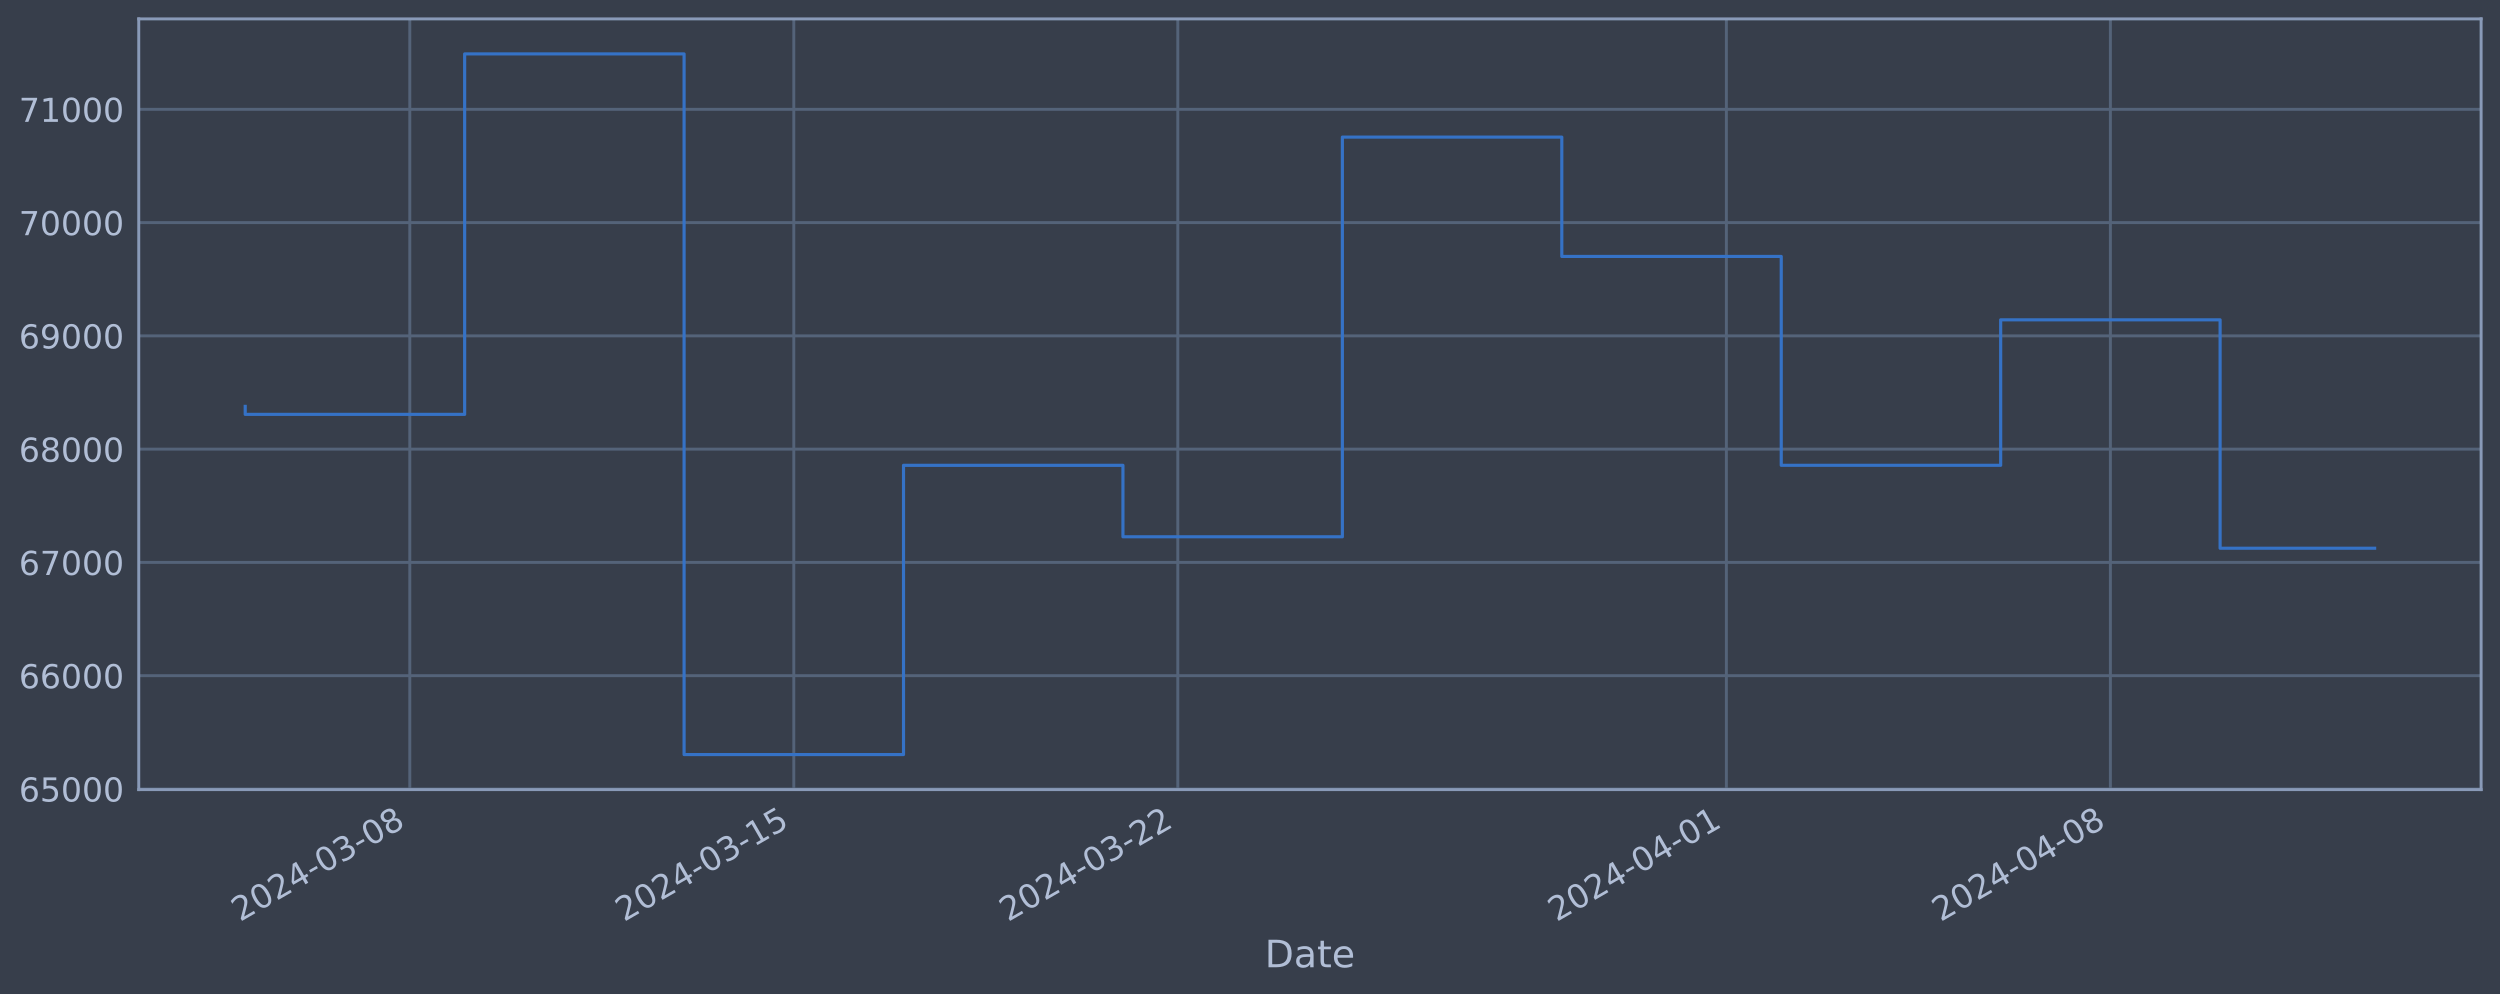
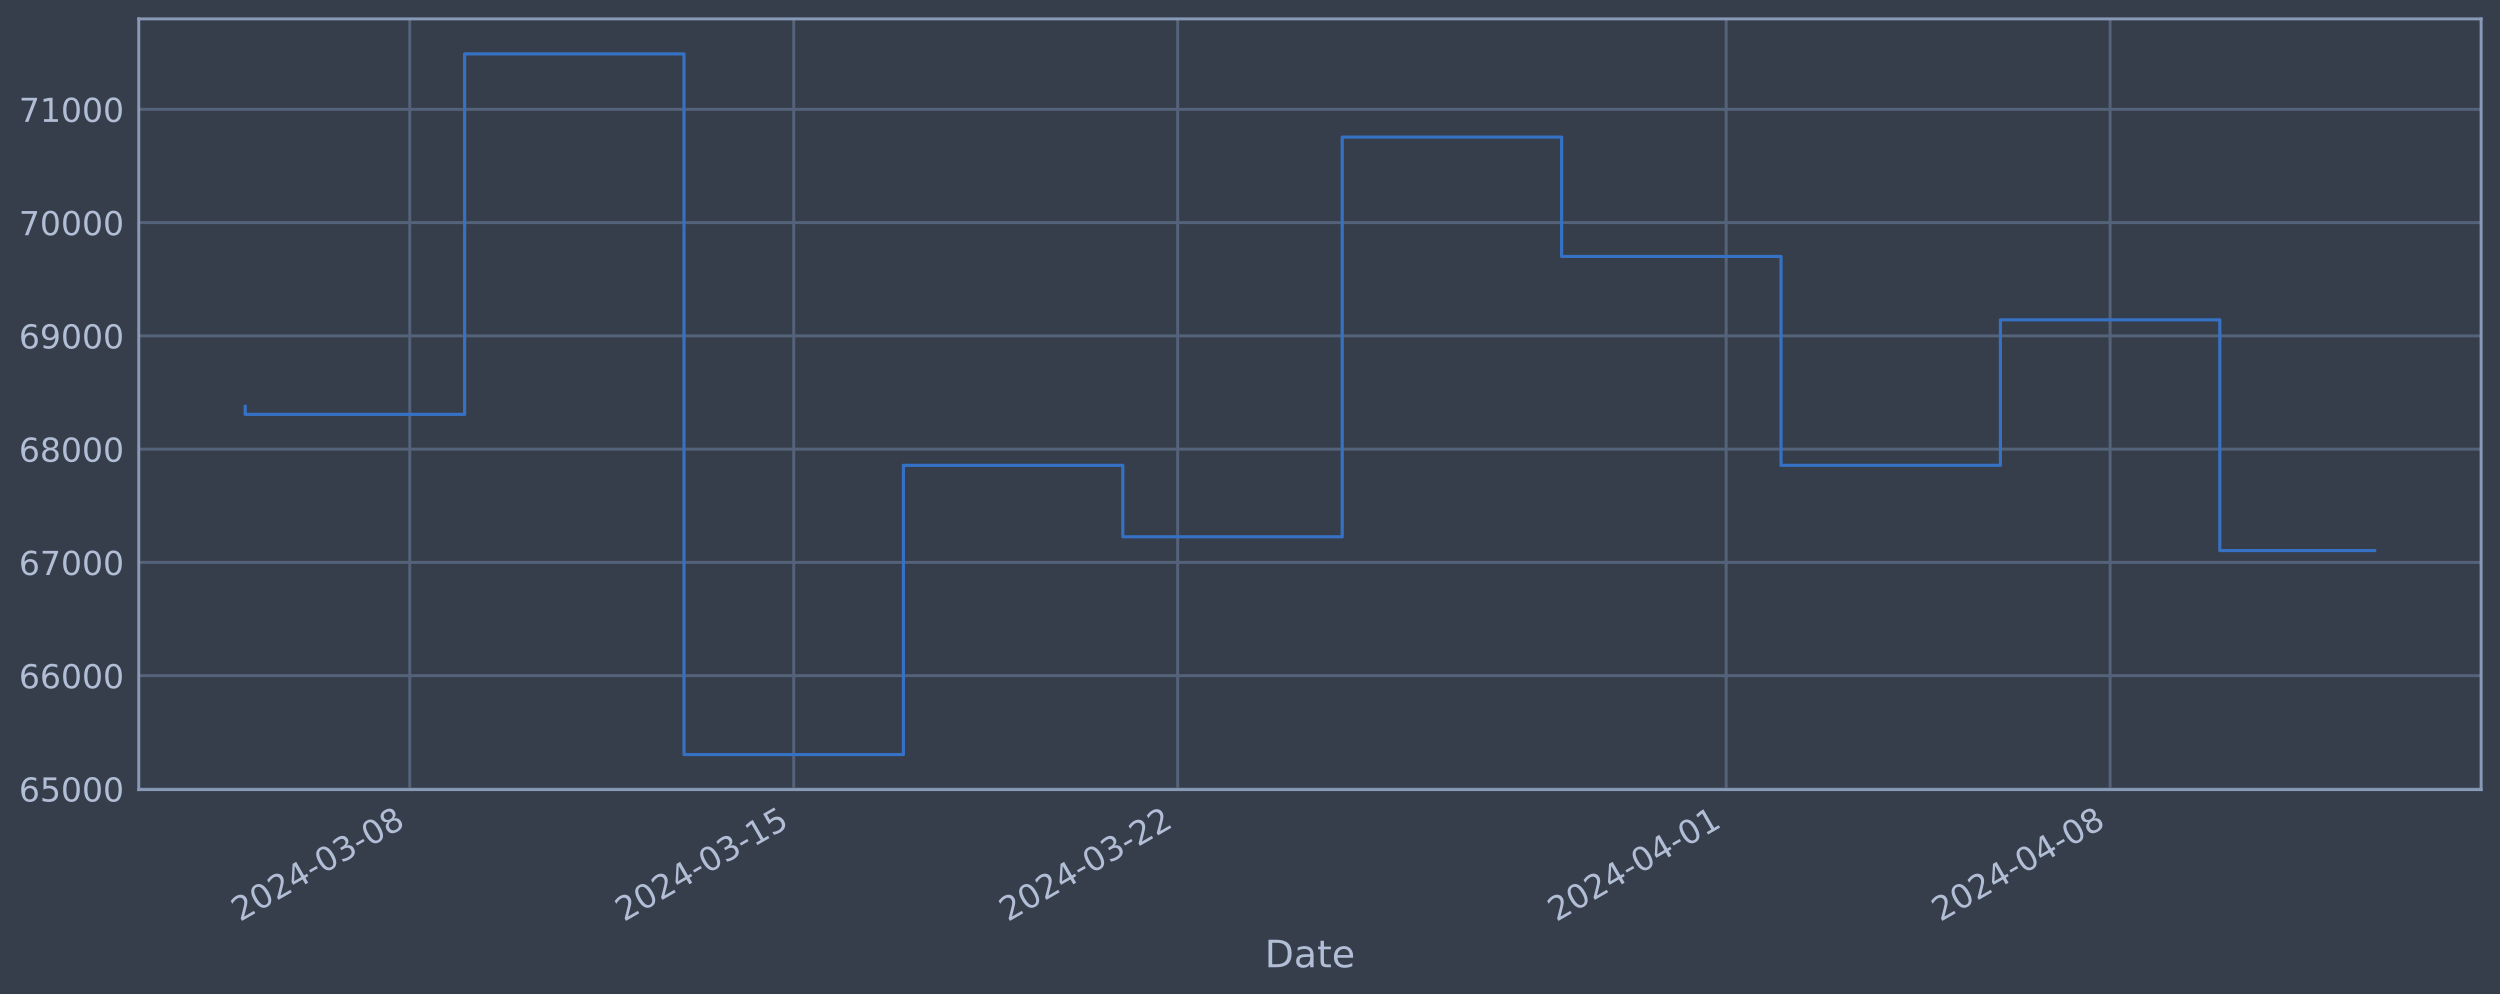
<svg xmlns="http://www.w3.org/2000/svg" xmlns:xlink="http://www.w3.org/1999/xlink" width="952.884pt" height="378.87pt" viewBox="0 0 952.884 378.87" version="1.1">
  <defs>
    <style type="text/css">*{stroke-linejoin: round; stroke-linecap: butt}</style>
  </defs>
  <g id="figure_1">
    <g id="patch_1">
      <path d="M 0 378.87  L 952.884 378.87  L 952.884 0  L 0 0  z " style="fill: #373e4b" />
    </g>
    <g id="axes_1">
      <g id="patch_2">
        <path d="M 52.884 300.96  L 945.684 300.96  L 945.684 7.2  L 52.884 7.2  z " style="fill: #373e4b" />
      </g>
      <g id="matplotlib.axis_1">
        <g id="xtick_1">
          <g id="line2d_1">
-             <path d="M 156.193 300.96  L 156.193 7.2  " clip-path="url(#p5a4e956dd1)" style="fill: none; stroke: #546379; stroke-width: 1.12; stroke-linecap: square" />
+             <path d="M 156.184 300.96  L 156.184 7.2  " clip-path="url(#pedc4d65121)" style="fill: none; stroke: #546379; stroke-width: 1.12; stroke-linecap: square" />
          </g>
          <g id="line2d_2" />
          <g id="text_1">
-             <g style="fill: #b1bed6" transform="translate(91.46785 351.4642) rotate(-30) scale(0.126 -0.126)">
+             <g style="fill: #b1bed6" transform="translate(91.45898 351.4642) rotate(-30) scale(0.126 -0.126)">
              <defs>
                <path id="DejaVuSans-32" d="M 1228 531  L 3431 531  L 3431 0  L 469 0  L 469 531  Q 828 903 1448 1529  Q 2069 2156 2228 2338  Q 2531 2678 2651 2914  Q 2772 3150 2772 3378  Q 2772 3750 2511 3984  Q 2250 4219 1831 4219  Q 1534 4219 1204 4116  Q 875 4013 500 3803  L 500 4441  Q 881 4594 1212 4672  Q 1544 4750 1819 4750  Q 2544 4750 2975 4387  Q 3406 4025 3406 3419  Q 3406 3131 3298 2873  Q 3191 2616 2906 2266  Q 2828 2175 2409 1742  Q 1991 1309 1228 531  z " transform="scale(0.015625)" />
                <path id="DejaVuSans-30" d="M 2034 4250  Q 1547 4250 1301 3770  Q 1056 3291 1056 2328  Q 1056 1369 1301 889  Q 1547 409 2034 409  Q 2525 409 2770 889  Q 3016 1369 3016 2328  Q 3016 3291 2770 3770  Q 2525 4250 2034 4250  z M 2034 4750  Q 2819 4750 3233 4129  Q 3647 3509 3647 2328  Q 3647 1150 3233 529  Q 2819 -91 2034 -91  Q 1250 -91 836 529  Q 422 1150 422 2328  Q 422 3509 836 4129  Q 1250 4750 2034 4750  z " transform="scale(0.015625)" />
                <path id="DejaVuSans-34" d="M 2419 4116  L 825 1625  L 2419 1625  L 2419 4116  z M 2253 4666  L 3047 4666  L 3047 1625  L 3713 1625  L 3713 1100  L 3047 1100  L 3047 0  L 2419 0  L 2419 1100  L 313 1100  L 313 1709  L 2253 4666  z " transform="scale(0.015625)" />
                <path id="DejaVuSans-2d" d="M 313 2009  L 1997 2009  L 1997 1497  L 313 1497  L 313 2009  z " transform="scale(0.015625)" />
                <path id="DejaVuSans-33" d="M 2597 2516  Q 3050 2419 3304 2112  Q 3559 1806 3559 1356  Q 3559 666 3084 287  Q 2609 -91 1734 -91  Q 1441 -91 1130 -33  Q 819 25 488 141  L 488 750  Q 750 597 1062 519  Q 1375 441 1716 441  Q 2309 441 2620 675  Q 2931 909 2931 1356  Q 2931 1769 2642 2001  Q 2353 2234 1838 2234  L 1294 2234  L 1294 2753  L 1863 2753  Q 2328 2753 2575 2939  Q 2822 3125 2822 3475  Q 2822 3834 2567 4026  Q 2313 4219 1838 4219  Q 1578 4219 1281 4162  Q 984 4106 628 3988  L 628 4550  Q 988 4650 1302 4700  Q 1616 4750 1894 4750  Q 2613 4750 3031 4423  Q 3450 4097 3450 3541  Q 3450 3153 3228 2886  Q 3006 2619 2597 2516  z " transform="scale(0.015625)" />
                <path id="DejaVuSans-38" d="M 2034 2216  Q 1584 2216 1326 1975  Q 1069 1734 1069 1313  Q 1069 891 1326 650  Q 1584 409 2034 409  Q 2484 409 2743 651  Q 3003 894 3003 1313  Q 3003 1734 2745 1975  Q 2488 2216 2034 2216  z M 1403 2484  Q 997 2584 770 2862  Q 544 3141 544 3541  Q 544 4100 942 4425  Q 1341 4750 2034 4750  Q 2731 4750 3128 4425  Q 3525 4100 3525 3541  Q 3525 3141 3298 2862  Q 3072 2584 2669 2484  Q 3125 2378 3379 2068  Q 3634 1759 3634 1313  Q 3634 634 3220 271  Q 2806 -91 2034 -91  Q 1263 -91 848 271  Q 434 634 434 1313  Q 434 1759 690 2068  Q 947 2378 1403 2484  z M 1172 3481  Q 1172 3119 1398 2916  Q 1625 2713 2034 2713  Q 2441 2713 2670 2916  Q 2900 3119 2900 3481  Q 2900 3844 2670 4047  Q 2441 4250 2034 4250  Q 1625 4250 1398 4047  Q 1172 3844 1172 3481  z " transform="scale(0.015625)" />
              </defs>
              <use xlink:href="#DejaVuSans-32" />
              <use xlink:href="#DejaVuSans-30" x="63.623" />
              <use xlink:href="#DejaVuSans-32" x="127.246" />
              <use xlink:href="#DejaVuSans-34" x="190.869" />
              <use xlink:href="#DejaVuSans-2d" x="254.492" />
              <use xlink:href="#DejaVuSans-30" x="290.576" />
              <use xlink:href="#DejaVuSans-33" x="354.199" />
              <use xlink:href="#DejaVuSans-2d" x="417.822" />
              <use xlink:href="#DejaVuSans-30" x="453.906" />
              <use xlink:href="#DejaVuSans-38" x="517.529" />
            </g>
          </g>
        </g>
        <g id="xtick_2">
          <g id="line2d_3">
-             <path d="M 302.558 300.96  L 302.558 7.2  " clip-path="url(#p5a4e956dd1)" style="fill: none; stroke: #546379; stroke-width: 1.12; stroke-linecap: square" />
+             <path d="M 302.529 300.96  L 302.529 7.2  " clip-path="url(#pedc4d65121)" style="fill: none; stroke: #546379; stroke-width: 1.12; stroke-linecap: square" />
          </g>
          <g id="line2d_4" />
          <g id="text_2">
-             <g style="fill: #b1bed6" transform="translate(237.8327 351.4642) rotate(-30) scale(0.126 -0.126)">
+             <g style="fill: #b1bed6" transform="translate(237.8031 351.4642) rotate(-30) scale(0.126 -0.126)">
              <defs>
                <path id="DejaVuSans-31" d="M 794 531  L 1825 531  L 1825 4091  L 703 3866  L 703 4441  L 1819 4666  L 2450 4666  L 2450 531  L 3481 531  L 3481 0  L 794 0  L 794 531  z " transform="scale(0.015625)" />
                <path id="DejaVuSans-35" d="M 691 4666  L 3169 4666  L 3169 4134  L 1269 4134  L 1269 2991  Q 1406 3038 1543 3061  Q 1681 3084 1819 3084  Q 2600 3084 3056 2656  Q 3513 2228 3513 1497  Q 3513 744 3044 326  Q 2575 -91 1722 -91  Q 1428 -91 1123 -41  Q 819 9 494 109  L 494 744  Q 775 591 1075 516  Q 1375 441 1709 441  Q 2250 441 2565 725  Q 2881 1009 2881 1497  Q 2881 1984 2565 2268  Q 2250 2553 1709 2553  Q 1456 2553 1204 2497  Q 953 2441 691 2322  L 691 4666  z " transform="scale(0.015625)" />
              </defs>
              <use xlink:href="#DejaVuSans-32" />
              <use xlink:href="#DejaVuSans-30" x="63.623" />
              <use xlink:href="#DejaVuSans-32" x="127.246" />
              <use xlink:href="#DejaVuSans-34" x="190.869" />
              <use xlink:href="#DejaVuSans-2d" x="254.492" />
              <use xlink:href="#DejaVuSans-30" x="290.576" />
              <use xlink:href="#DejaVuSans-33" x="354.199" />
              <use xlink:href="#DejaVuSans-2d" x="417.822" />
              <use xlink:href="#DejaVuSans-31" x="453.906" />
              <use xlink:href="#DejaVuSans-35" x="517.529" />
            </g>
          </g>
        </g>
        <g id="xtick_3">
          <g id="line2d_5">
-             <path d="M 448.923 300.96  L 448.923 7.2  " clip-path="url(#p5a4e956dd1)" style="fill: none; stroke: #546379; stroke-width: 1.12; stroke-linecap: square" />
+             <path d="M 448.873 300.96  L 448.873 7.2  " clip-path="url(#pedc4d65121)" style="fill: none; stroke: #546379; stroke-width: 1.12; stroke-linecap: square" />
          </g>
          <g id="line2d_6" />
          <g id="text_3">
-             <g style="fill: #b1bed6" transform="translate(384.1975 351.4642) rotate(-30) scale(0.126 -0.126)">
+             <g style="fill: #b1bed6" transform="translate(384.1473 351.4642) rotate(-30) scale(0.126 -0.126)">
              <use xlink:href="#DejaVuSans-32" />
              <use xlink:href="#DejaVuSans-30" x="63.623" />
              <use xlink:href="#DejaVuSans-32" x="127.246" />
              <use xlink:href="#DejaVuSans-34" x="190.869" />
              <use xlink:href="#DejaVuSans-2d" x="254.492" />
              <use xlink:href="#DejaVuSans-30" x="290.576" />
              <use xlink:href="#DejaVuSans-33" x="354.199" />
              <use xlink:href="#DejaVuSans-2d" x="417.822" />
              <use xlink:href="#DejaVuSans-32" x="453.906" />
              <use xlink:href="#DejaVuSans-32" x="517.529" />
            </g>
          </g>
        </g>
        <g id="xtick_4">
          <g id="line2d_7">
-             <path d="M 658.016 300.96  L 658.016 7.2  " clip-path="url(#p5a4e956dd1)" style="fill: none; stroke: #546379; stroke-width: 1.12; stroke-linecap: square" />
+             <path d="M 657.936 300.96  L 657.936 7.2  " clip-path="url(#pedc4d65121)" style="fill: none; stroke: #546379; stroke-width: 1.12; stroke-linecap: square" />
          </g>
          <g id="line2d_8" />
          <g id="text_4">
-             <g style="fill: #b1bed6" transform="translate(593.2902 351.4642) rotate(-30) scale(0.126 -0.126)">
+             <g style="fill: #b1bed6" transform="translate(593.2104 351.4642) rotate(-30) scale(0.126 -0.126)">
              <use xlink:href="#DejaVuSans-32" />
              <use xlink:href="#DejaVuSans-30" x="63.623" />
              <use xlink:href="#DejaVuSans-32" x="127.246" />
              <use xlink:href="#DejaVuSans-34" x="190.869" />
              <use xlink:href="#DejaVuSans-2d" x="254.492" />
              <use xlink:href="#DejaVuSans-30" x="290.576" />
              <use xlink:href="#DejaVuSans-34" x="354.199" />
              <use xlink:href="#DejaVuSans-2d" x="417.822" />
              <use xlink:href="#DejaVuSans-30" x="453.906" />
              <use xlink:href="#DejaVuSans-31" x="517.529" />
            </g>
          </g>
        </g>
        <g id="xtick_5">
          <g id="line2d_9">
-             <path d="M 804.381 300.96  L 804.381 7.2  " clip-path="url(#p5a4e956dd1)" style="fill: none; stroke: #546379; stroke-width: 1.12; stroke-linecap: square" />
+             <path d="M 804.28 300.96  L 804.28 7.2  " clip-path="url(#pedc4d65121)" style="fill: none; stroke: #546379; stroke-width: 1.12; stroke-linecap: square" />
          </g>
          <g id="line2d_10" />
          <g id="text_5">
-             <g style="fill: #b1bed6" transform="translate(739.655 351.4642) rotate(-30) scale(0.126 -0.126)">
+             <g style="fill: #b1bed6" transform="translate(739.5545 351.4642) rotate(-30) scale(0.126 -0.126)">
              <use xlink:href="#DejaVuSans-32" />
              <use xlink:href="#DejaVuSans-30" x="63.623" />
              <use xlink:href="#DejaVuSans-32" x="127.246" />
              <use xlink:href="#DejaVuSans-34" x="190.869" />
              <use xlink:href="#DejaVuSans-2d" x="254.492" />
              <use xlink:href="#DejaVuSans-30" x="290.576" />
              <use xlink:href="#DejaVuSans-34" x="354.199" />
              <use xlink:href="#DejaVuSans-2d" x="417.822" />
              <use xlink:href="#DejaVuSans-30" x="453.906" />
              <use xlink:href="#DejaVuSans-38" x="517.529" />
            </g>
          </g>
        </g>
        <g id="text_6">
          <g style="fill: #b1bed6" transform="translate(482.0746 368.6753) scale(0.144 -0.144)">
            <defs>
              <path id="DejaVuSans-44" d="M 1259 4147  L 1259 519  L 2022 519  Q 2988 519 3436 956  Q 3884 1394 3884 2338  Q 3884 3275 3436 3711  Q 2988 4147 2022 4147  L 1259 4147  z M 628 4666  L 1925 4666  Q 3281 4666 3915 4102  Q 4550 3538 4550 2338  Q 4550 1131 3912 565  Q 3275 0 1925 0  L 628 0  L 628 4666  z " transform="scale(0.015625)" />
              <path id="DejaVuSans-61" d="M 2194 1759  Q 1497 1759 1228 1600  Q 959 1441 959 1056  Q 959 750 1161 570  Q 1363 391 1709 391  Q 2188 391 2477 730  Q 2766 1069 2766 1631  L 2766 1759  L 2194 1759  z M 3341 1997  L 3341 0  L 2766 0  L 2766 531  Q 2569 213 2275 61  Q 1981 -91 1556 -91  Q 1019 -91 701 211  Q 384 513 384 1019  Q 384 1609 779 1909  Q 1175 2209 1959 2209  L 2766 2209  L 2766 2266  Q 2766 2663 2505 2880  Q 2244 3097 1772 3097  Q 1472 3097 1187 3025  Q 903 2953 641 2809  L 641 3341  Q 956 3463 1253 3523  Q 1550 3584 1831 3584  Q 2591 3584 2966 3190  Q 3341 2797 3341 1997  z " transform="scale(0.015625)" />
              <path id="DejaVuSans-74" d="M 1172 4494  L 1172 3500  L 2356 3500  L 2356 3053  L 1172 3053  L 1172 1153  Q 1172 725 1289 603  Q 1406 481 1766 481  L 2356 481  L 2356 0  L 1766 0  Q 1100 0 847 248  Q 594 497 594 1153  L 594 3053  L 172 3053  L 172 3500  L 594 3500  L 594 4494  L 1172 4494  z " transform="scale(0.015625)" />
              <path id="DejaVuSans-65" d="M 3597 1894  L 3597 1613  L 953 1613  Q 991 1019 1311 708  Q 1631 397 2203 397  Q 2534 397 2845 478  Q 3156 559 3463 722  L 3463 178  Q 3153 47 2828 -22  Q 2503 -91 2169 -91  Q 1331 -91 842 396  Q 353 884 353 1716  Q 353 2575 817 3079  Q 1281 3584 2069 3584  Q 2775 3584 3186 3129  Q 3597 2675 3597 1894  z M 3022 2063  Q 3016 2534 2758 2815  Q 2500 3097 2075 3097  Q 1594 3097 1305 2825  Q 1016 2553 972 2059  L 3022 2063  z " transform="scale(0.015625)" />
            </defs>
            <use xlink:href="#DejaVuSans-44" />
            <use xlink:href="#DejaVuSans-61" x="77.002" />
            <use xlink:href="#DejaVuSans-74" x="138.281" />
            <use xlink:href="#DejaVuSans-65" x="177.49" />
          </g>
        </g>
      </g>
      <g id="matplotlib.axis_2">
        <g id="ytick_1">
          <g id="line2d_11">
-             <path d="M 52.884 300.718  L 945.684 300.718  " clip-path="url(#p5a4e956dd1)" style="fill: none; stroke: #546379; stroke-width: 1.12; stroke-linecap: square" />
+             <path d="M 52.884 300.718  L 945.684 300.718  " clip-path="url(#pedc4d65121)" style="fill: none; stroke: #546379; stroke-width: 1.12; stroke-linecap: square" />
          </g>
          <g id="line2d_12" />
          <g id="text_7">
            <g style="fill: #b1bed6" transform="translate(7.2 305.5049) scale(0.126 -0.126)">
              <defs>
                <path id="DejaVuSans-36" d="M 2113 2584  Q 1688 2584 1439 2293  Q 1191 2003 1191 1497  Q 1191 994 1439 701  Q 1688 409 2113 409  Q 2538 409 2786 701  Q 3034 994 3034 1497  Q 3034 2003 2786 2293  Q 2538 2584 2113 2584  z M 3366 4563  L 3366 3988  Q 3128 4100 2886 4159  Q 2644 4219 2406 4219  Q 1781 4219 1451 3797  Q 1122 3375 1075 2522  Q 1259 2794 1537 2939  Q 1816 3084 2150 3084  Q 2853 3084 3261 2657  Q 3669 2231 3669 1497  Q 3669 778 3244 343  Q 2819 -91 2113 -91  Q 1303 -91 875 529  Q 447 1150 447 2328  Q 447 3434 972 4092  Q 1497 4750 2381 4750  Q 2619 4750 2861 4703  Q 3103 4656 3366 4563  z " transform="scale(0.015625)" />
              </defs>
              <use xlink:href="#DejaVuSans-36" />
              <use xlink:href="#DejaVuSans-35" x="63.623" />
              <use xlink:href="#DejaVuSans-30" x="127.246" />
              <use xlink:href="#DejaVuSans-30" x="190.869" />
              <use xlink:href="#DejaVuSans-30" x="254.492" />
            </g>
          </g>
        </g>
        <g id="ytick_2">
          <g id="line2d_13">
-             <path d="M 52.884 257.544  L 945.684 257.544  " clip-path="url(#p5a4e956dd1)" style="fill: none; stroke: #546379; stroke-width: 1.12; stroke-linecap: square" />
+             <path d="M 52.884 257.544  L 945.684 257.544  " clip-path="url(#pedc4d65121)" style="fill: none; stroke: #546379; stroke-width: 1.12; stroke-linecap: square" />
          </g>
          <g id="line2d_14" />
          <g id="text_8">
            <g style="fill: #b1bed6" transform="translate(7.2 262.331) scale(0.126 -0.126)">
              <use xlink:href="#DejaVuSans-36" />
              <use xlink:href="#DejaVuSans-36" x="63.623" />
              <use xlink:href="#DejaVuSans-30" x="127.246" />
              <use xlink:href="#DejaVuSans-30" x="190.869" />
              <use xlink:href="#DejaVuSans-30" x="254.492" />
            </g>
          </g>
        </g>
        <g id="ytick_3">
          <g id="line2d_15">
-             <path d="M 52.884 214.37  L 945.684 214.37  " clip-path="url(#p5a4e956dd1)" style="fill: none; stroke: #546379; stroke-width: 1.12; stroke-linecap: square" />
+             <path d="M 52.884 214.37  L 945.684 214.37  " clip-path="url(#pedc4d65121)" style="fill: none; stroke: #546379; stroke-width: 1.12; stroke-linecap: square" />
          </g>
          <g id="line2d_16" />
          <g id="text_9">
            <g style="fill: #b1bed6" transform="translate(7.2 219.157) scale(0.126 -0.126)">
              <defs>
                <path id="DejaVuSans-37" d="M 525 4666  L 3525 4666  L 3525 4397  L 1831 0  L 1172 0  L 2766 4134  L 525 4134  L 525 4666  z " transform="scale(0.015625)" />
              </defs>
              <use xlink:href="#DejaVuSans-36" />
              <use xlink:href="#DejaVuSans-37" x="63.623" />
              <use xlink:href="#DejaVuSans-30" x="127.246" />
              <use xlink:href="#DejaVuSans-30" x="190.869" />
              <use xlink:href="#DejaVuSans-30" x="254.492" />
            </g>
          </g>
        </g>
        <g id="ytick_4">
          <g id="line2d_17">
-             <path d="M 52.884 171.196  L 945.684 171.196  " clip-path="url(#p5a4e956dd1)" style="fill: none; stroke: #546379; stroke-width: 1.12; stroke-linecap: square" />
+             <path d="M 52.884 171.196  L 945.684 171.196  " clip-path="url(#pedc4d65121)" style="fill: none; stroke: #546379; stroke-width: 1.12; stroke-linecap: square" />
          </g>
          <g id="line2d_18" />
          <g id="text_10">
            <g style="fill: #b1bed6" transform="translate(7.2 175.9831) scale(0.126 -0.126)">
              <use xlink:href="#DejaVuSans-36" />
              <use xlink:href="#DejaVuSans-38" x="63.623" />
              <use xlink:href="#DejaVuSans-30" x="127.246" />
              <use xlink:href="#DejaVuSans-30" x="190.869" />
              <use xlink:href="#DejaVuSans-30" x="254.492" />
            </g>
          </g>
        </g>
        <g id="ytick_5">
          <g id="line2d_19">
-             <path d="M 52.884 128.022  L 945.684 128.022  " clip-path="url(#p5a4e956dd1)" style="fill: none; stroke: #546379; stroke-width: 1.12; stroke-linecap: square" />
+             <path d="M 52.884 128.022  L 945.684 128.022  " clip-path="url(#pedc4d65121)" style="fill: none; stroke: #546379; stroke-width: 1.12; stroke-linecap: square" />
          </g>
          <g id="line2d_20" />
          <g id="text_11">
            <g style="fill: #b1bed6" transform="translate(7.2 132.8092) scale(0.126 -0.126)">
              <defs>
                <path id="DejaVuSans-39" d="M 703 97  L 703 672  Q 941 559 1184 500  Q 1428 441 1663 441  Q 2288 441 2617 861  Q 2947 1281 2994 2138  Q 2813 1869 2534 1725  Q 2256 1581 1919 1581  Q 1219 1581 811 2004  Q 403 2428 403 3163  Q 403 3881 828 4315  Q 1253 4750 1959 4750  Q 2769 4750 3195 4129  Q 3622 3509 3622 2328  Q 3622 1225 3098 567  Q 2575 -91 1691 -91  Q 1453 -91 1209 -44  Q 966 3 703 97  z M 1959 2075  Q 2384 2075 2632 2365  Q 2881 2656 2881 3163  Q 2881 3666 2632 3958  Q 2384 4250 1959 4250  Q 1534 4250 1286 3958  Q 1038 3666 1038 3163  Q 1038 2656 1286 2365  Q 1534 2075 1959 2075  z " transform="scale(0.015625)" />
              </defs>
              <use xlink:href="#DejaVuSans-36" />
              <use xlink:href="#DejaVuSans-39" x="63.623" />
              <use xlink:href="#DejaVuSans-30" x="127.246" />
              <use xlink:href="#DejaVuSans-30" x="190.869" />
              <use xlink:href="#DejaVuSans-30" x="254.492" />
            </g>
          </g>
        </g>
        <g id="ytick_6">
          <g id="line2d_21">
-             <path d="M 52.884 84.848  L 945.684 84.848  " clip-path="url(#p5a4e956dd1)" style="fill: none; stroke: #546379; stroke-width: 1.12; stroke-linecap: square" />
+             <path d="M 52.884 84.848  L 945.684 84.848  " clip-path="url(#pedc4d65121)" style="fill: none; stroke: #546379; stroke-width: 1.12; stroke-linecap: square" />
          </g>
          <g id="line2d_22" />
          <g id="text_12">
            <g style="fill: #b1bed6" transform="translate(7.2 89.63523) scale(0.126 -0.126)">
              <use xlink:href="#DejaVuSans-37" />
              <use xlink:href="#DejaVuSans-30" x="63.623" />
              <use xlink:href="#DejaVuSans-30" x="127.246" />
              <use xlink:href="#DejaVuSans-30" x="190.869" />
              <use xlink:href="#DejaVuSans-30" x="254.492" />
            </g>
          </g>
        </g>
        <g id="ytick_7">
          <g id="line2d_23">
-             <path d="M 52.884 41.674  L 945.684 41.674  " clip-path="url(#p5a4e956dd1)" style="fill: none; stroke: #546379; stroke-width: 1.12; stroke-linecap: square" />
+             <path d="M 52.884 41.674  L 945.684 41.674  " clip-path="url(#pedc4d65121)" style="fill: none; stroke: #546379; stroke-width: 1.12; stroke-linecap: square" />
          </g>
          <g id="line2d_24" />
          <g id="text_13">
            <g style="fill: #b1bed6" transform="translate(7.2 46.4613) scale(0.126 -0.126)">
              <use xlink:href="#DejaVuSans-37" />
              <use xlink:href="#DejaVuSans-31" x="63.623" />
              <use xlink:href="#DejaVuSans-30" x="127.246" />
              <use xlink:href="#DejaVuSans-30" x="190.869" />
              <use xlink:href="#DejaVuSans-30" x="254.492" />
            </g>
          </g>
        </g>
      </g>
      <g id="line2d_25">
-         <path d="M 93.466 154.891  L 93.466 157.946  L 177.103 157.946  L 177.103 20.553  L 260.74 20.553  L 260.74 287.607  L 344.377 287.607  L 344.377 177.362  L 428.014 177.362  L 428.014 204.598  L 511.651 204.598  L 511.651 52.265  L 595.288 52.265  L 595.288 97.744  L 678.925 97.744  L 678.925 177.352  L 762.562 177.352  L 762.562 121.902  L 846.199 121.902  L 846.199 208.961  L 905.102 208.961  " clip-path="url(#p5a4e956dd1)" style="fill: none; stroke: #3572c6; stroke-width: 1.2; stroke-linecap: square" />
+         <path d="M 93.466 154.891  L 93.466 157.946  L 177.091 157.946  L 177.091 20.553  L 260.716 20.553  L 260.716 287.607  L 344.341 287.607  L 344.341 177.362  L 427.967 177.362  L 427.967 204.598  L 511.592 204.598  L 511.592 52.265  L 595.217 52.265  L 595.217 97.744  L 678.842 97.744  L 678.842 177.352  L 762.467 177.352  L 762.467 121.902  L 846.093 121.902  L 846.093 209.859  L 905.102 209.859  " clip-path="url(#pedc4d65121)" style="fill: none; stroke: #3572c6; stroke-width: 1.2; stroke-linecap: square" />
      </g>
      <g id="patch_3">
        <path d="M 52.884 300.96  L 52.884 7.2  " style="fill: none; stroke: #899ab8; stroke-width: 1.12; stroke-linejoin: miter; stroke-linecap: square" />
      </g>
      <g id="patch_4">
        <path d="M 945.684 300.96  L 945.684 7.2  " style="fill: none; stroke: #899ab8; stroke-width: 1.12; stroke-linejoin: miter; stroke-linecap: square" />
      </g>
      <g id="patch_5">
        <path d="M 52.884 300.96  L 945.684 300.96  " style="fill: none; stroke: #899ab8; stroke-width: 1.12; stroke-linejoin: miter; stroke-linecap: square" />
      </g>
      <g id="patch_6">
        <path d="M 52.884 7.2  L 945.684 7.2  " style="fill: none; stroke: #899ab8; stroke-width: 1.12; stroke-linejoin: miter; stroke-linecap: square" />
      </g>
    </g>
  </g>
  <defs>
-     <clipPath id="p5a4e956dd1">
+     <clipPath id="pedc4d65121">
      <rect x="52.884" y="7.2" width="892.8" height="293.76" />
    </clipPath>
  </defs>
</svg>
